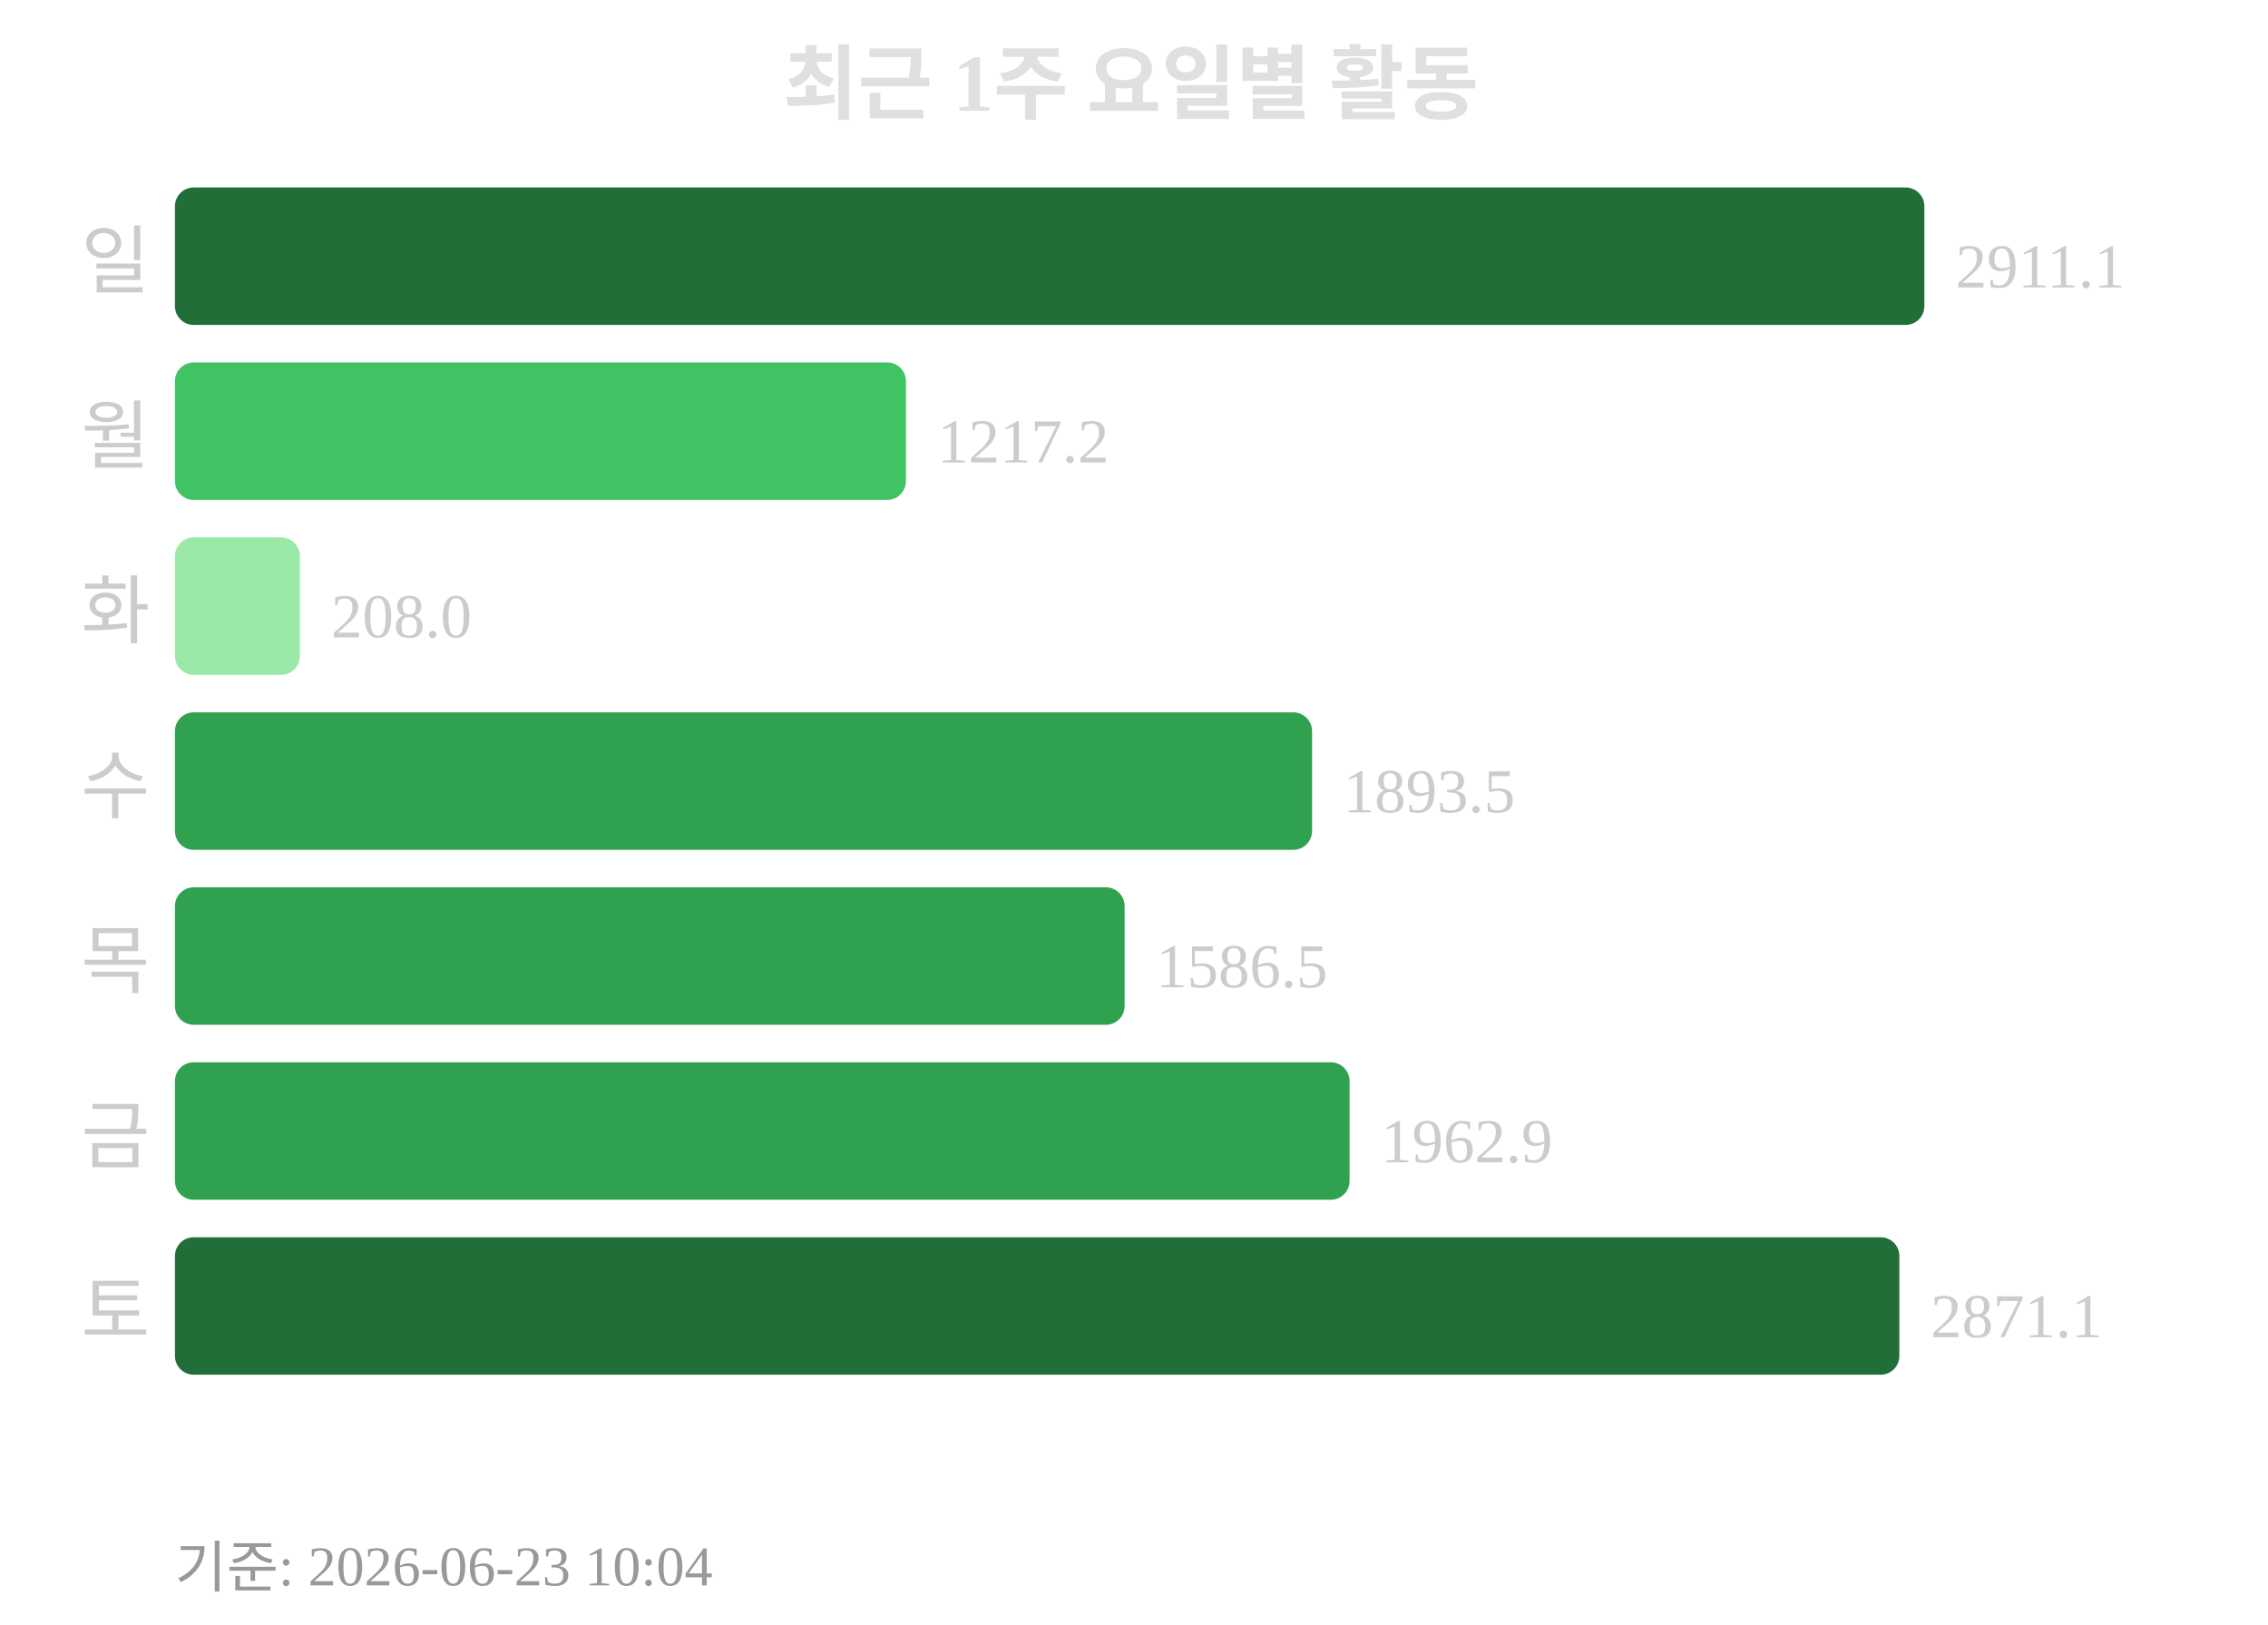
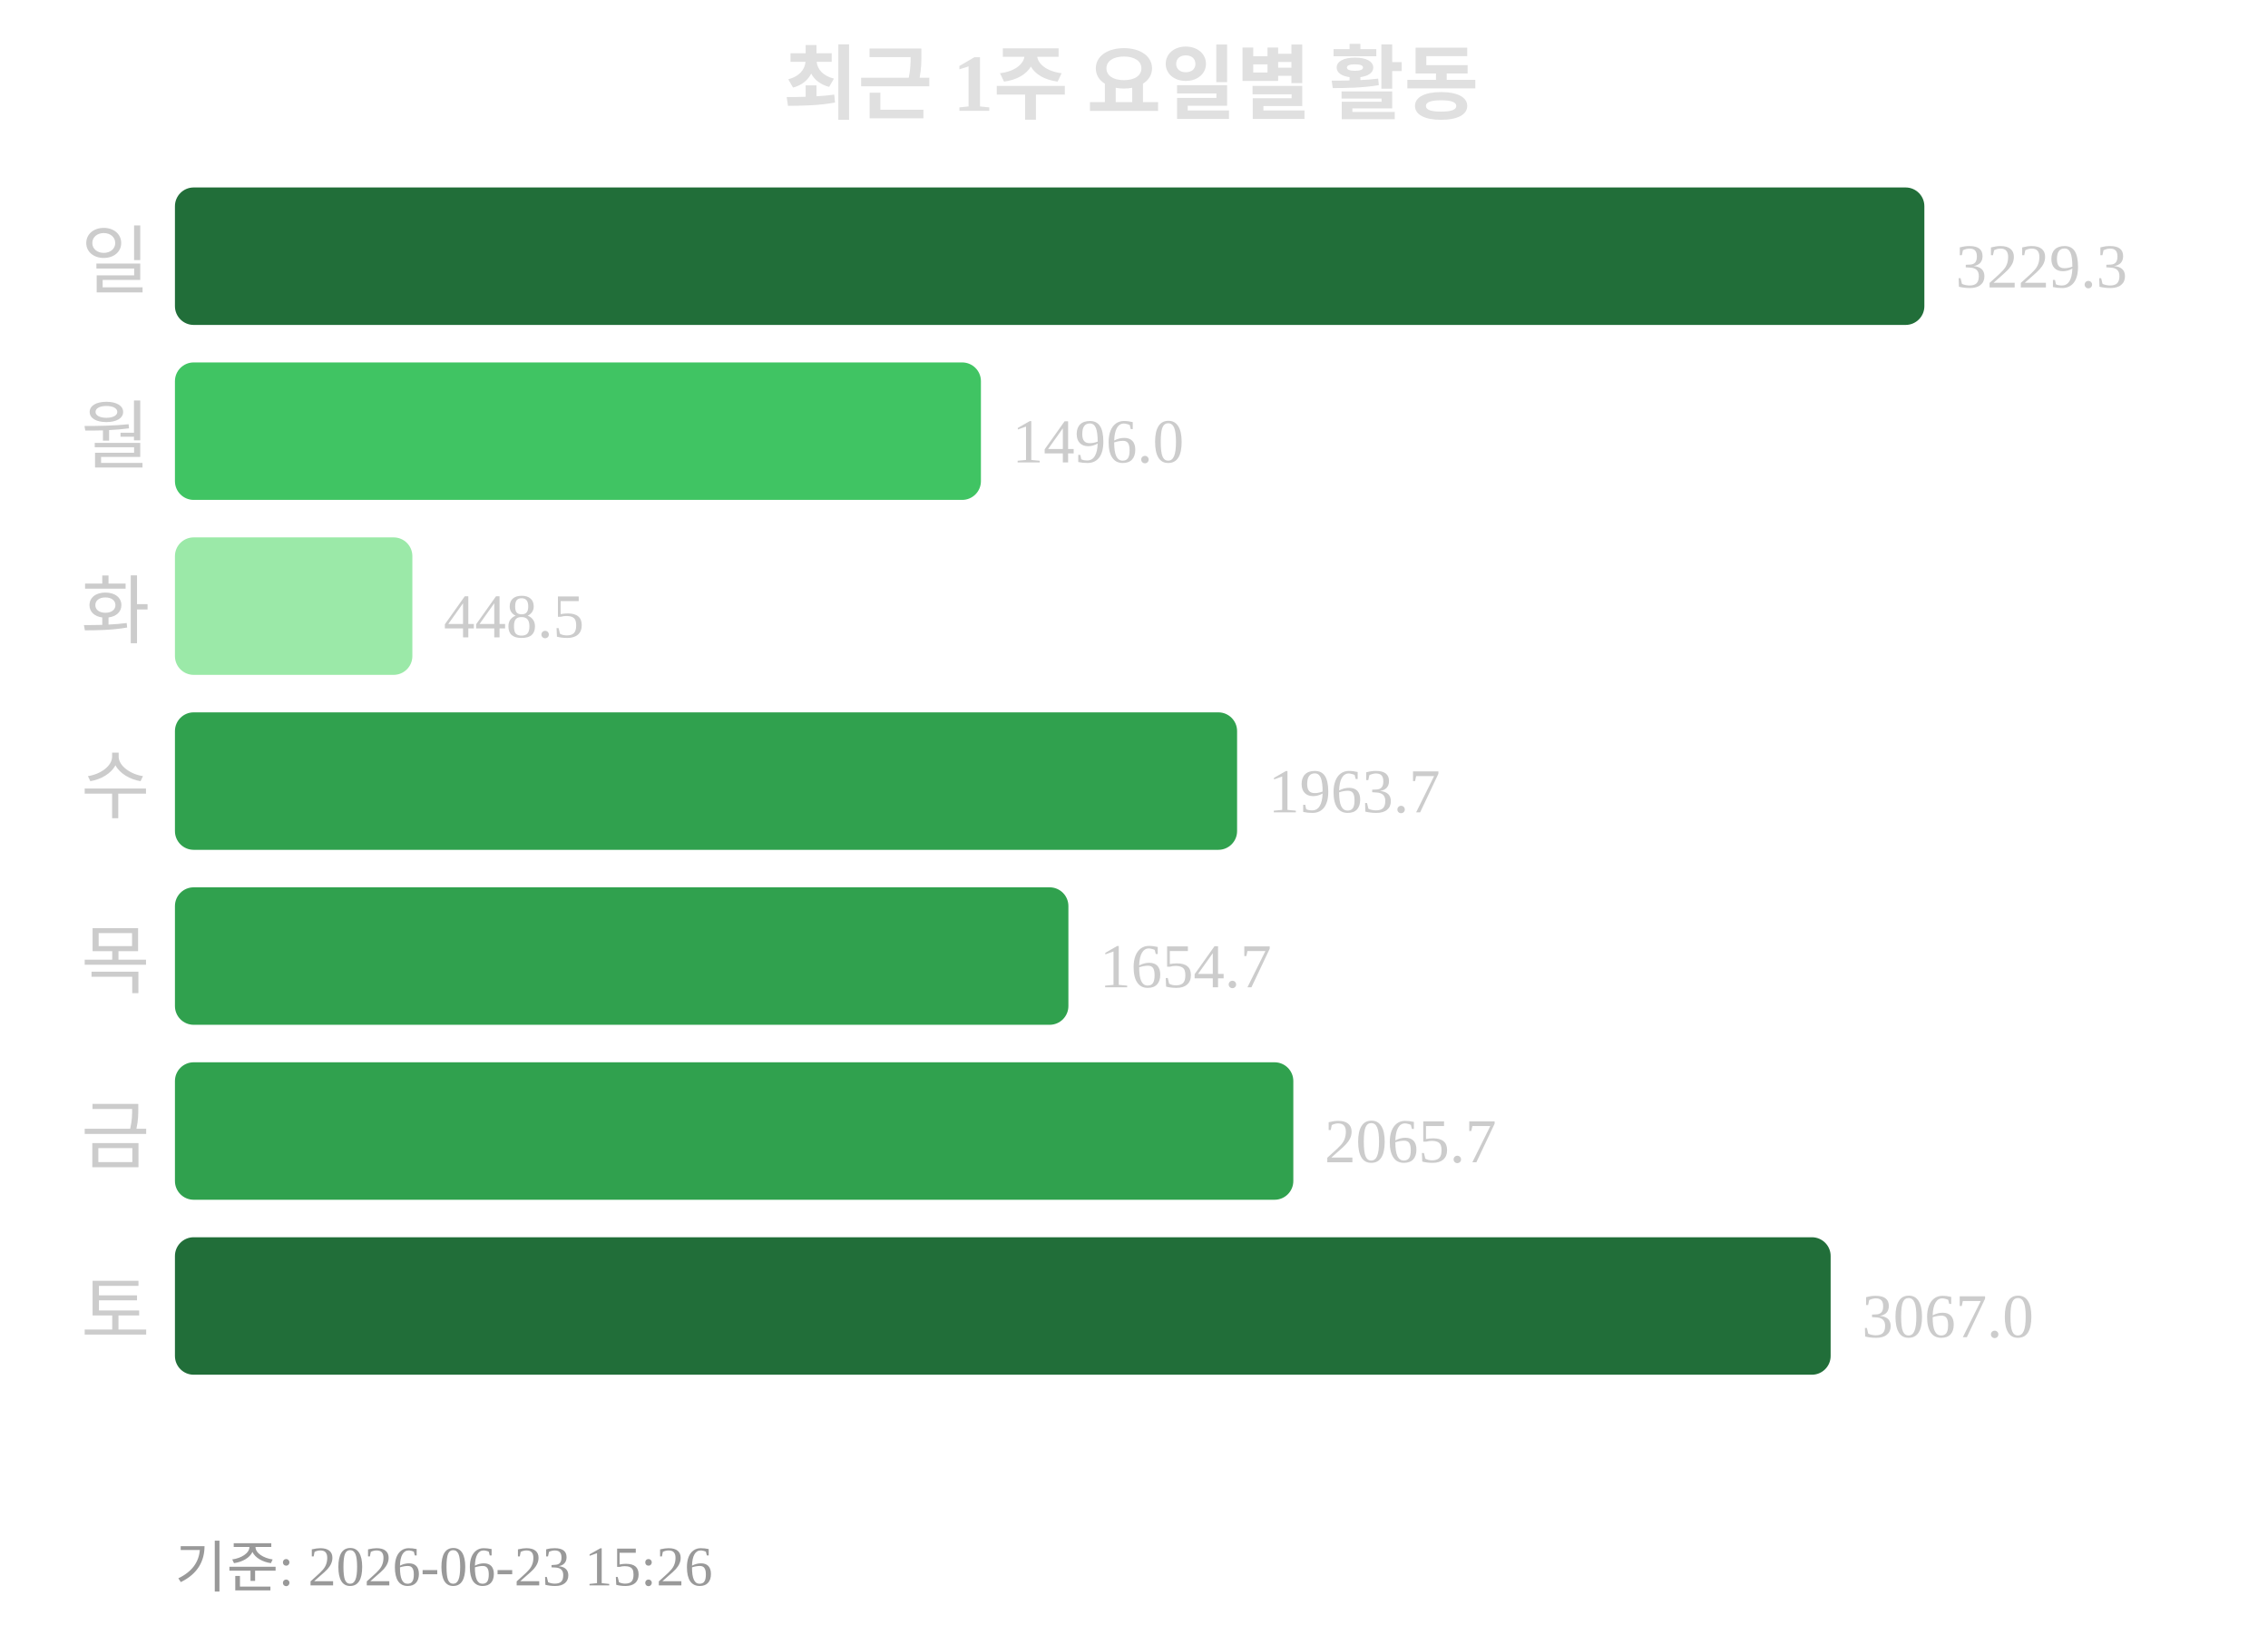
<svg xmlns="http://www.w3.org/2000/svg" width="363" height="260">
  <text x="181" y="18" text-anchor="middle" font-size="13" font-weight="bold" fill="#e0e0e0">최근 1주 요일별 활동</text>
  <text x="24" y="46" text-anchor="end" font-size="12" fill="#cccccc">일</text>
  <rect x="28" y="30" width="280" height="22" rx="3" fill="#216e39" />
-   <text x="313" y="46" font-size="10" fill="#cccccc">2911.1</text>
+   <text x="313" y="46" font-size="10" fill="#cccccc">3229.3</text>
  <text x="24" y="74" text-anchor="end" font-size="12" fill="#cccccc">월</text>
-   <rect x="28" y="58" width="117" height="22" rx="3" fill="#40c463" />
-   <text x="150" y="74" font-size="10" fill="#cccccc">1217.2</text>
+   <rect x="28" y="58" width="129" height="22" rx="3" fill="#40c463" />
+   <text x="162" y="74" font-size="10" fill="#cccccc">1496.0</text>
  <text x="24" y="102" text-anchor="end" font-size="12" fill="#cccccc">화</text>
-   <rect x="28" y="86" width="20" height="22" rx="3" fill="#9be9a8" />
-   <text x="53" y="102" font-size="10" fill="#cccccc">208.0</text>
+   <rect x="28" y="86" width="38" height="22" rx="3" fill="#9be9a8" />
+   <text x="71" y="102" font-size="10" fill="#cccccc">448.5</text>
  <text x="24" y="130" text-anchor="end" font-size="12" fill="#cccccc">수</text>
-   <rect x="28" y="114" width="182" height="22" rx="3" fill="#30a14e" />
-   <text x="215" y="130" font-size="10" fill="#cccccc">1893.5</text>
+   <rect x="28" y="114" width="170" height="22" rx="3" fill="#30a14e" />
+   <text x="203" y="130" font-size="10" fill="#cccccc">1963.7</text>
  <text x="24" y="158" text-anchor="end" font-size="12" fill="#cccccc">목</text>
-   <rect x="28" y="142" width="152" height="22" rx="3" fill="#30a14e" />
-   <text x="185" y="158" font-size="10" fill="#cccccc">1586.5</text>
+   <rect x="28" y="142" width="143" height="22" rx="3" fill="#30a14e" />
+   <text x="176" y="158" font-size="10" fill="#cccccc">1654.7</text>
  <text x="24" y="186" text-anchor="end" font-size="12" fill="#cccccc">금</text>
-   <rect x="28" y="170" width="188" height="22" rx="3" fill="#30a14e" />
-   <text x="221" y="186" font-size="10" fill="#cccccc">1962.9</text>
+   <rect x="28" y="170" width="179" height="22" rx="3" fill="#30a14e" />
+   <text x="212" y="186" font-size="10" fill="#cccccc">2065.7</text>
  <text x="24" y="214" text-anchor="end" font-size="12" fill="#cccccc">토</text>
-   <rect x="28" y="198" width="276" height="22" rx="3" fill="#216e39" />
-   <text x="309" y="214" font-size="10" fill="#cccccc">2871.1</text>
-   <text x="28" y="254" font-size="9" fill="#999999">기준: 2026-06-23 10:04</text>
+   <rect x="28" y="198" width="265" height="22" rx="3" fill="#216e39" />
+   <text x="298" y="214" font-size="10" fill="#cccccc">3067.0</text>
+   <text x="28" y="254" font-size="9" fill="#999999">기준: 2026-06-23 15:26</text>
</svg>
